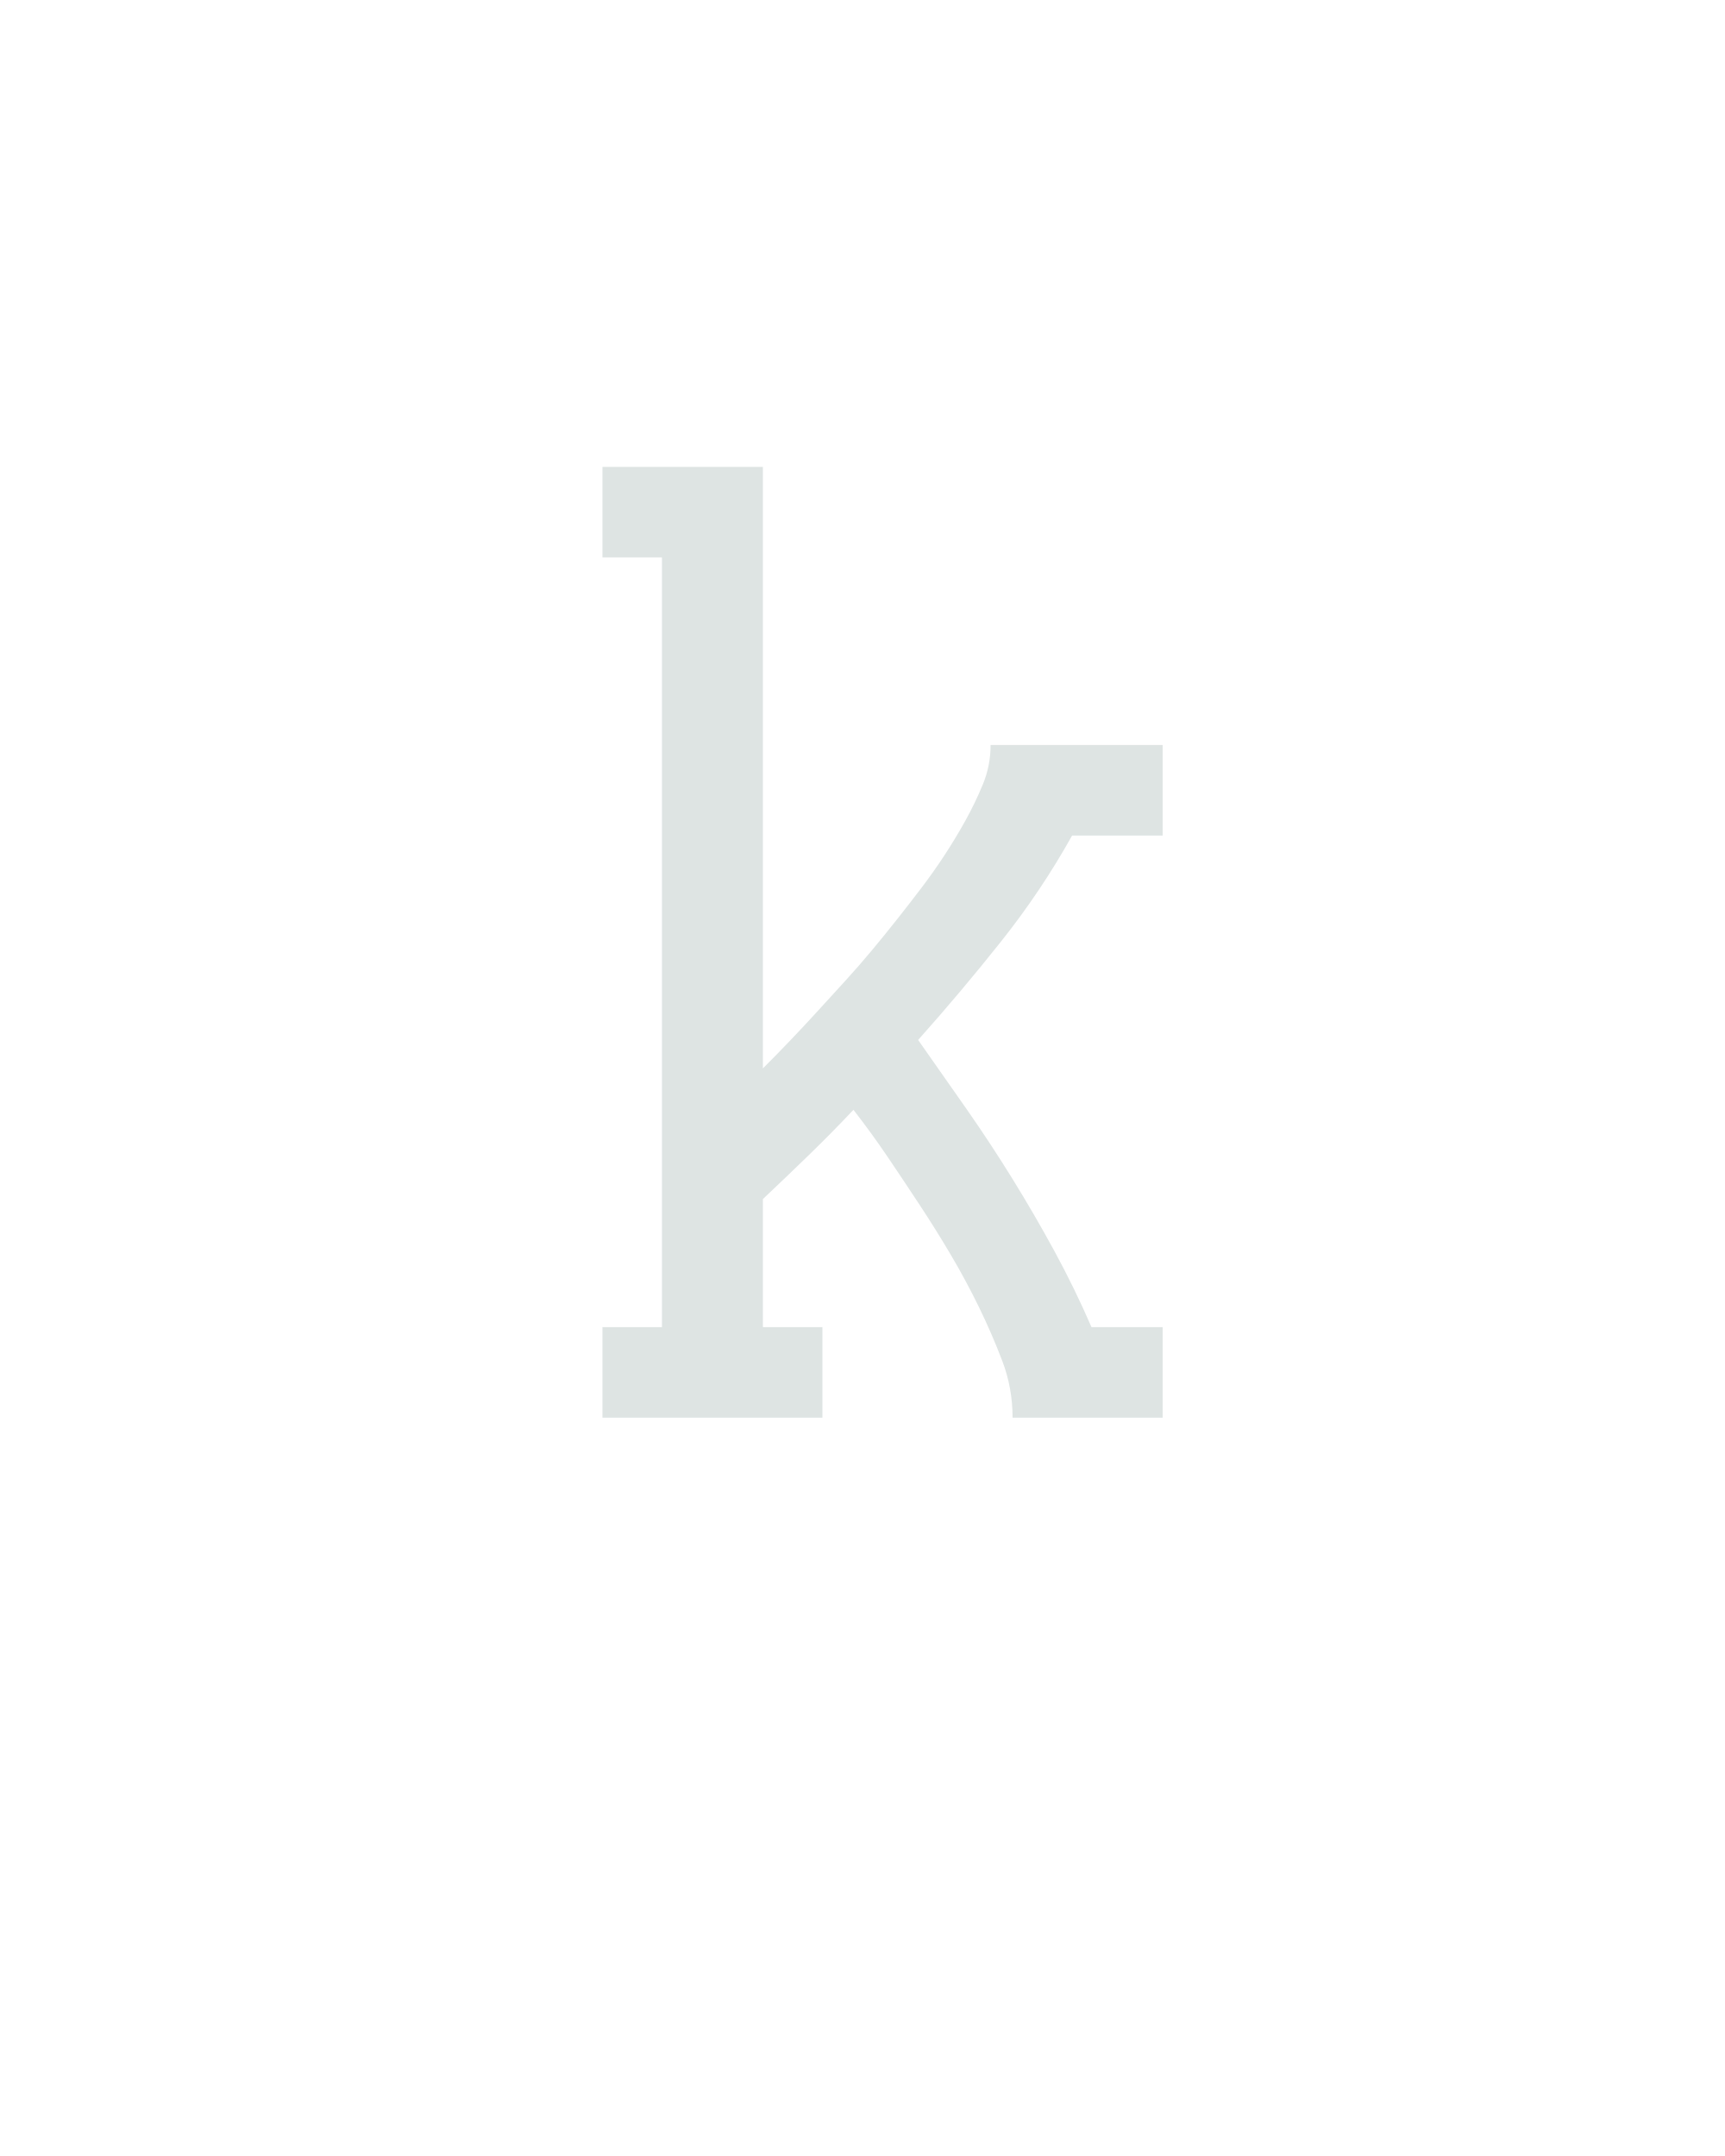
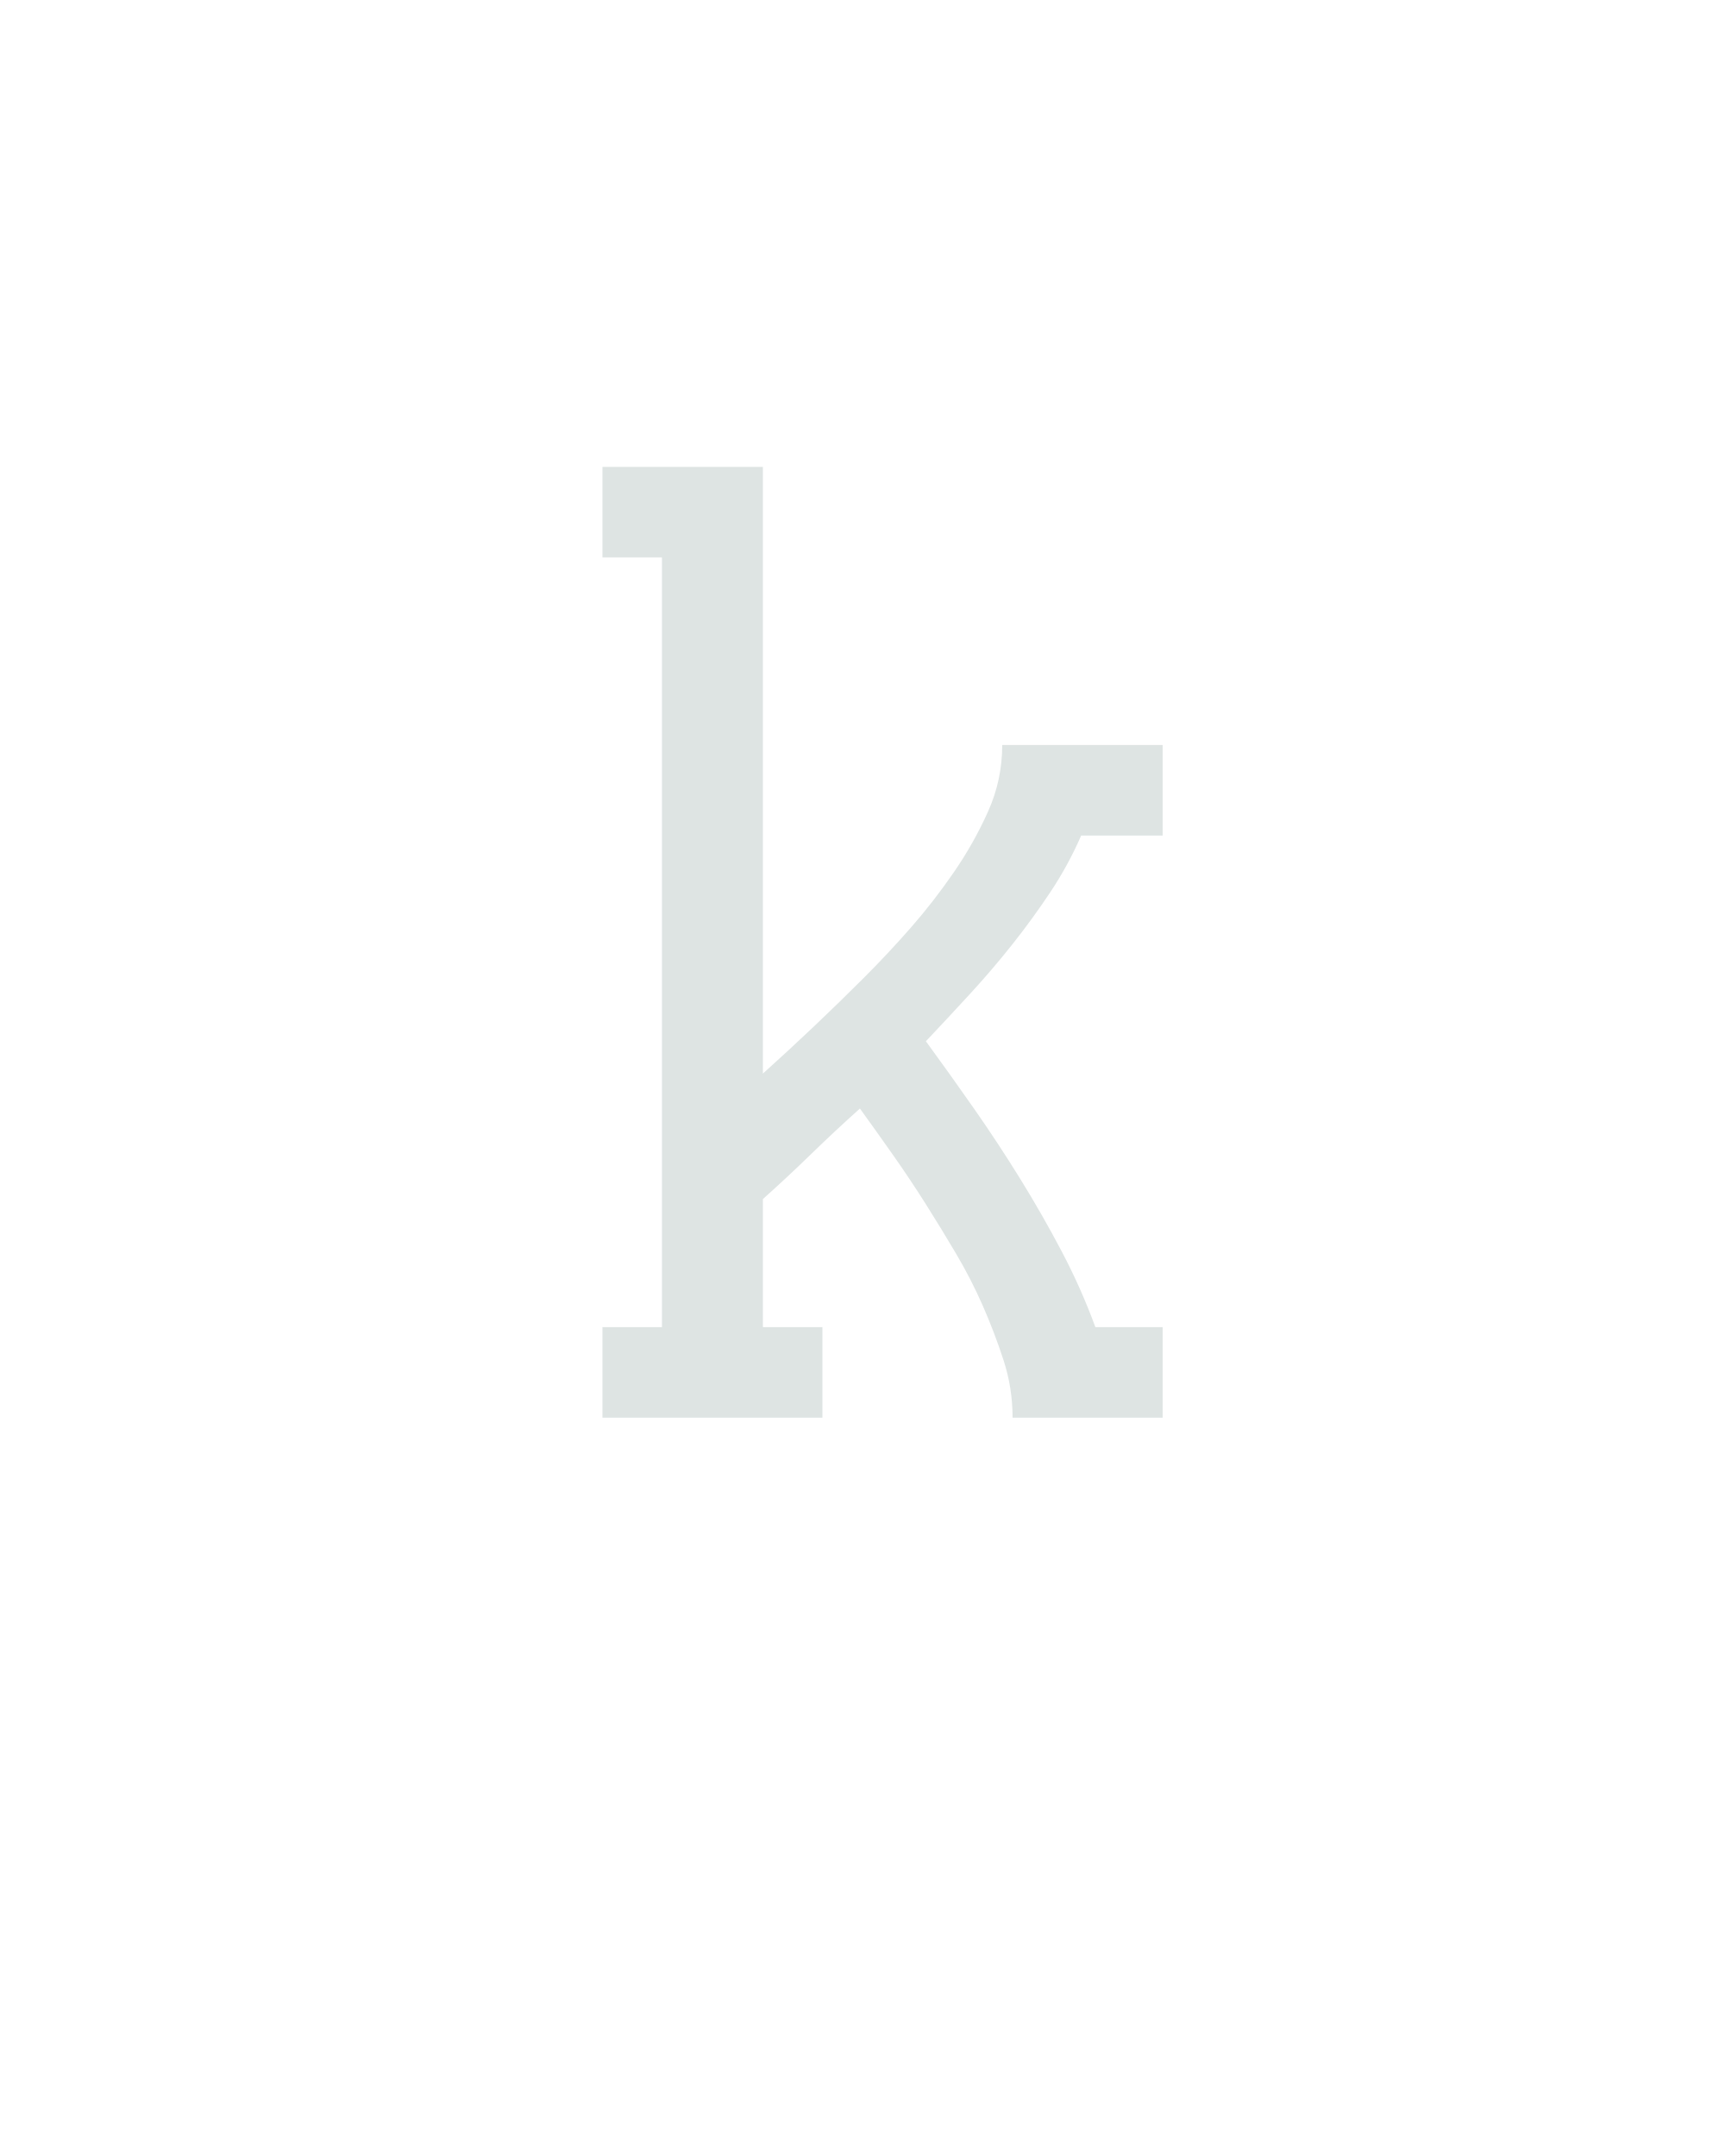
<svg xmlns="http://www.w3.org/2000/svg" height="160" viewBox="0 0 128 160" width="128">
  <defs>
-     <path d="M 49 0 L 49 -70 L 95 -70 L 95 -665 L 49 -665 L 49 -735 L 173 -735 L 173 -270 Q 184 -281 194.5 -292 Q 205 -303 215.5 -314.5 Q 226 -326 236.5 -337.5 Q 247 -349 257 -361 Q 267 -373 276.5 -385 Q 286 -397 295.5 -409.5 Q 305 -422 313.5 -435 Q 322 -448 329.5 -461.5 Q 337 -475 343 -489.5 Q 349 -504 349 -520 L 482 -520 L 482 -450 L 412 -450 Q 388 -407 357 -368 Q 326 -329 293 -292 Q 312 -265 330.5 -238.5 Q 349 -212 366 -184.5 Q 383 -157 398.5 -128.5 Q 414 -100 427 -70 L 482 -70 L 482 0 L 366 0 Q 366 -23 358 -44 Q 350 -65 340 -85.5 Q 330 -106 318.5 -125.5 Q 307 -145 294.5 -164 Q 282 -183 269.5 -201.5 Q 257 -220 243 -238 Q 226 -220 208.5 -203 Q 191 -186 173 -169 L 173 -70 L 219 -70 L 219 0 Z " id="path1" />
+     <path d="M 49 0 L 49 -70 L 95 -70 L 95 -665 L 49 -665 L 49 -735 L 173 -735 L 173 -266 Q 193 -284 212.5 -302.5 Q 232 -321 251 -340 Q 270 -359 287.5 -379 Q 305 -399 320.5 -421.5 Q 336 -444 347 -468.5 Q 358 -493 358 -520 L 482 -520 L 482 -450 L 419 -450 Q 409 -427 395 -406 Q 381 -385 365.5 -365.5 Q 350 -346 333 -327.5 Q 316 -309 299 -291 Q 318 -265 336.5 -238.5 Q 355 -212 372 -184.5 Q 389 -157 404 -128.5 Q 419 -100 430 -70 L 482 -70 L 482 0 L 366 0 Q 366 -23 359 -44.5 Q 352 -66 343 -86.5 Q 334 -107 322.5 -126.5 Q 311 -146 299 -165 Q 287 -184 274 -202.5 Q 261 -221 248 -239 Q 229 -222 210.5 -204 Q 192 -186 173 -169 L 173 -70 L 219 -70 L 219 0 Z " id="path1" />
  </defs>
  <g>
    <g fill="#dee4e3" transform="translate(40 105.2096) rotate(0)">
      <use href="#path1" transform="translate(0 0) scale(0.09599999)" />
    </g>
  </g>
</svg>
